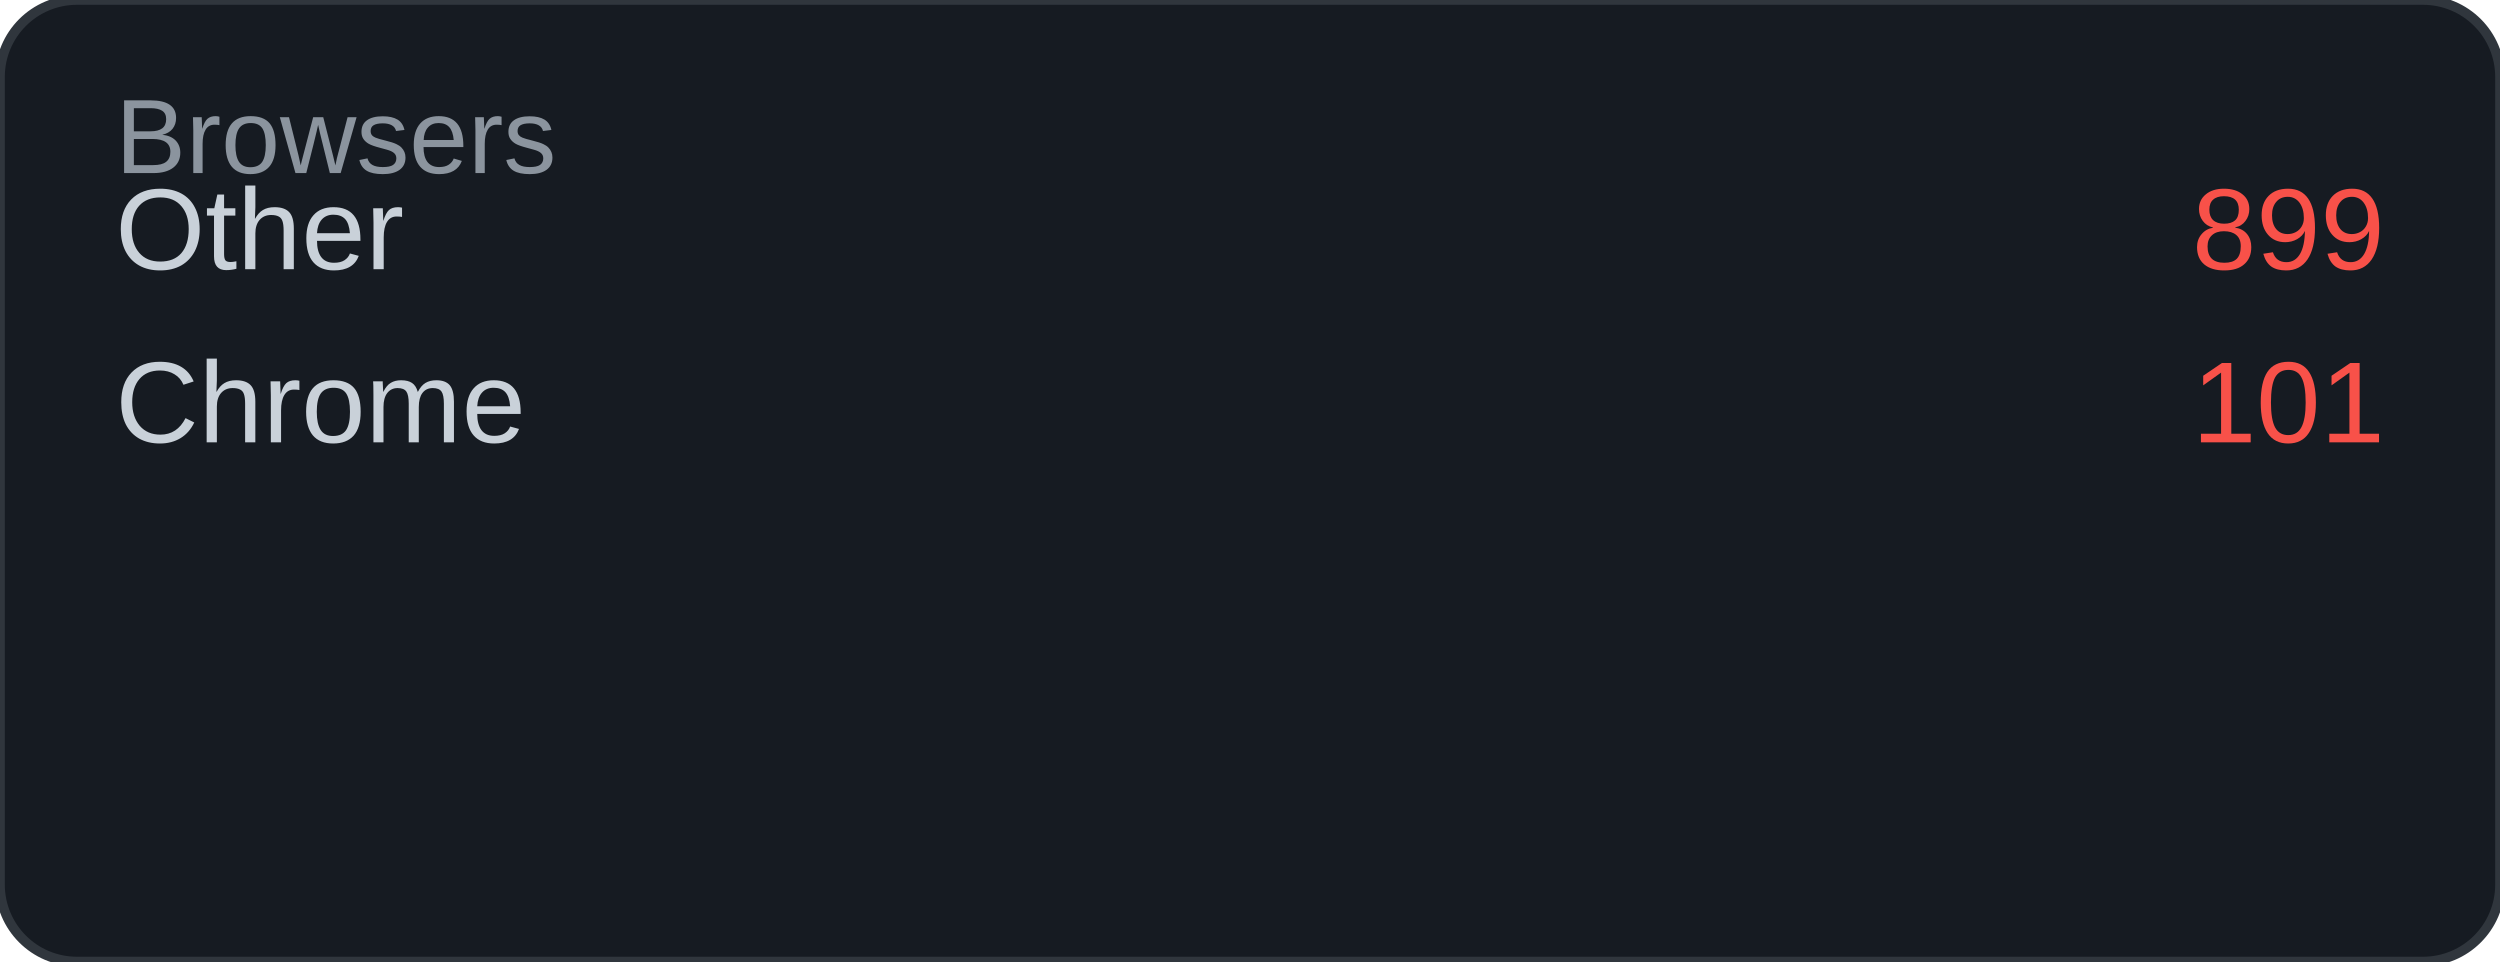
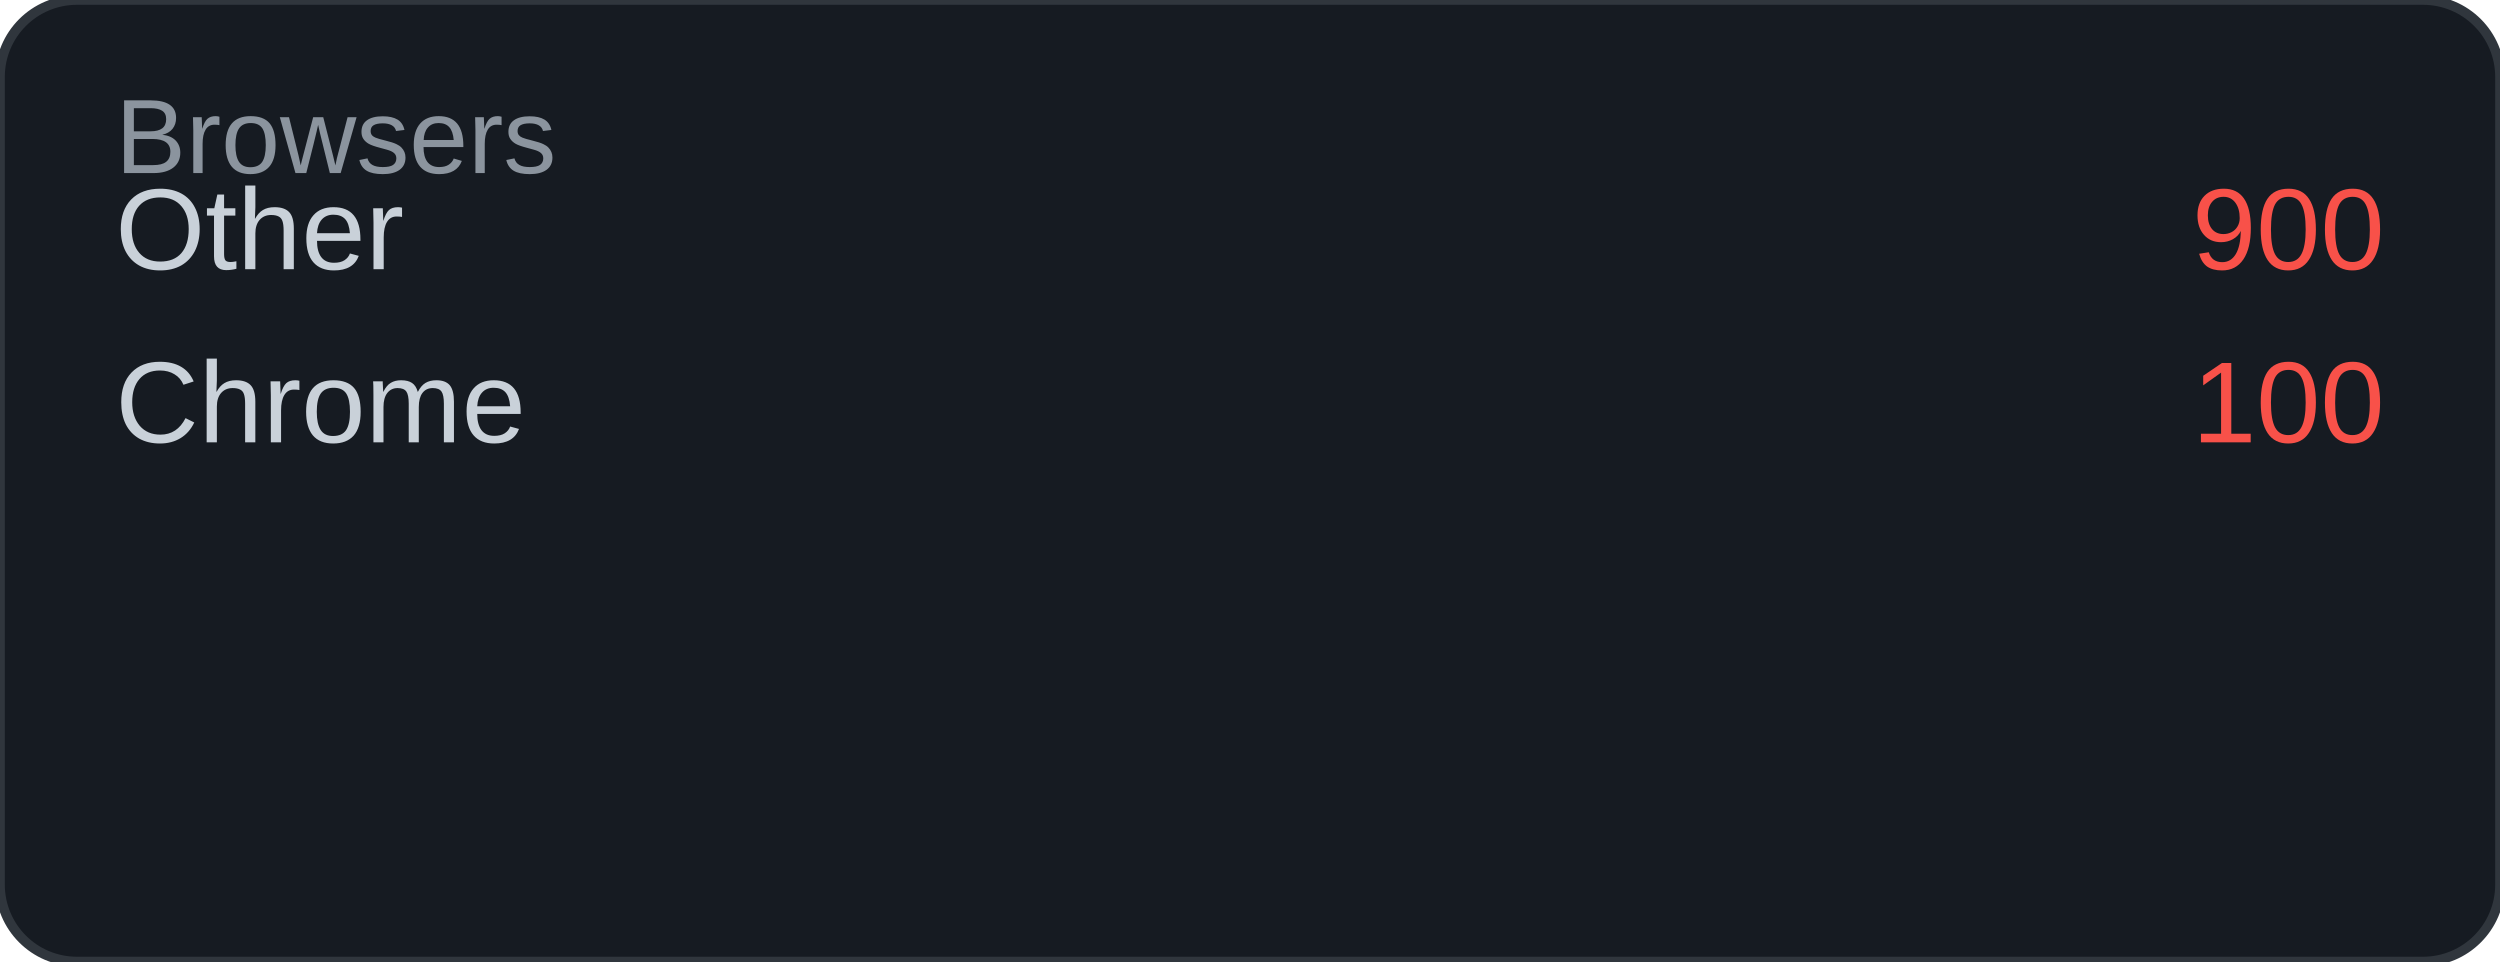
<svg xmlns="http://www.w3.org/2000/svg" width="260" height="100" viewBox="0 0 260 100">
  <rect width="260" height="100" rx="8" fill="#161b22" />
  <rect width="260" height="100" rx="8" fill="none" stroke="#30363d" stroke-width="1" />
  <text x="12" y="18" font-family="Arial, sans-serif" font-size="11" fill="#8b949e">Browsers</text>
  <text x="12" y="28" font-family="Arial, sans-serif" font-size="12" fill="#c9d1d9">Other</text>
-   <text x="248" y="28" font-family="Arial, sans-serif" font-size="12" fill="#f85149" text-anchor="end">899</text>
+   <text x="248" y="28" font-family="Arial, sans-serif" font-size="12" fill="#f85149" text-anchor="end">900</text>
  <text x="12" y="46" font-family="Arial, sans-serif" font-size="12" fill="#c9d1d9">Chrome</text>
-   <text x="248" y="46" font-family="Arial, sans-serif" font-size="12" fill="#f85149" text-anchor="end">101</text>
+   <text x="248" y="46" font-family="Arial, sans-serif" font-size="12" fill="#f85149" text-anchor="end">100</text>
</svg>
